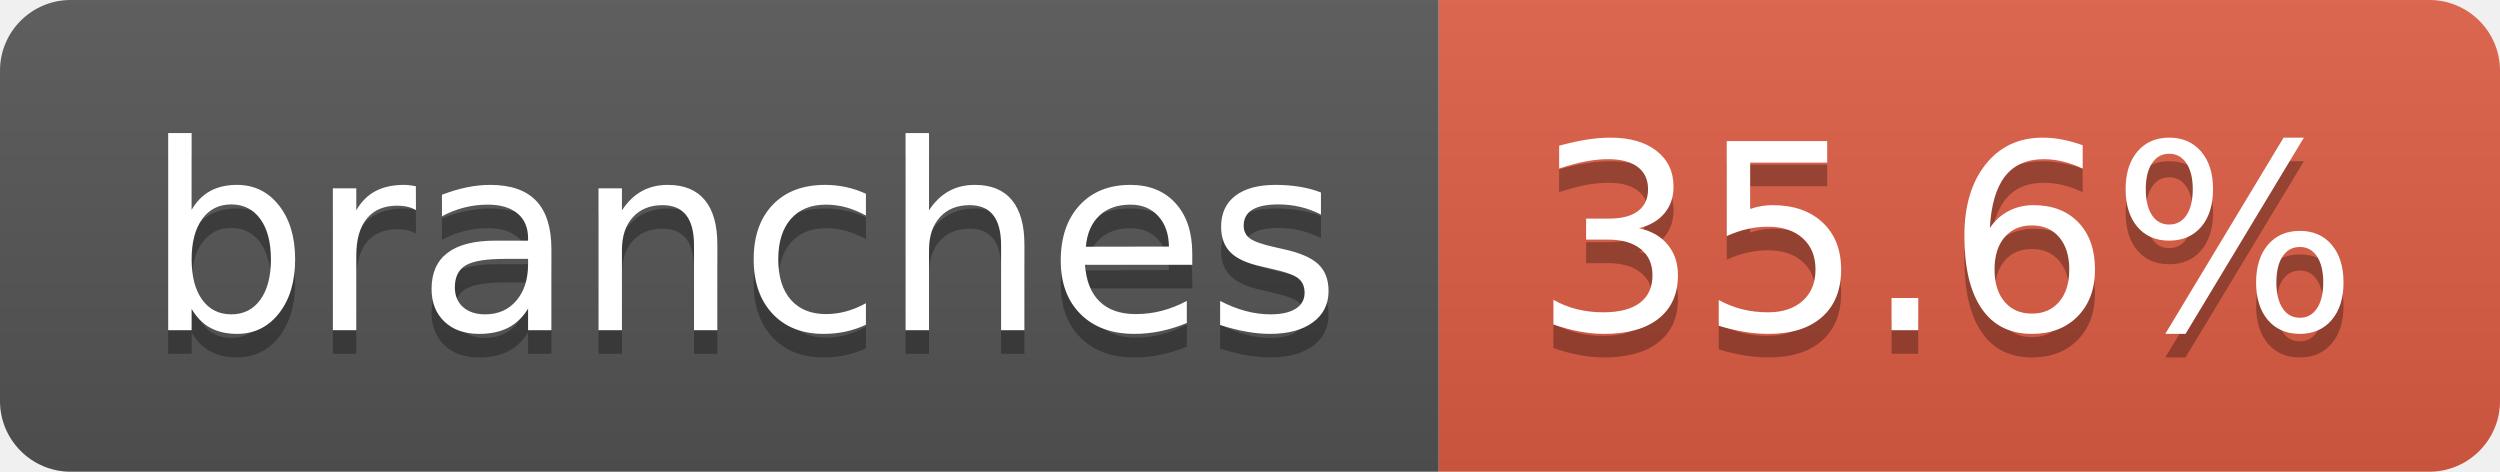
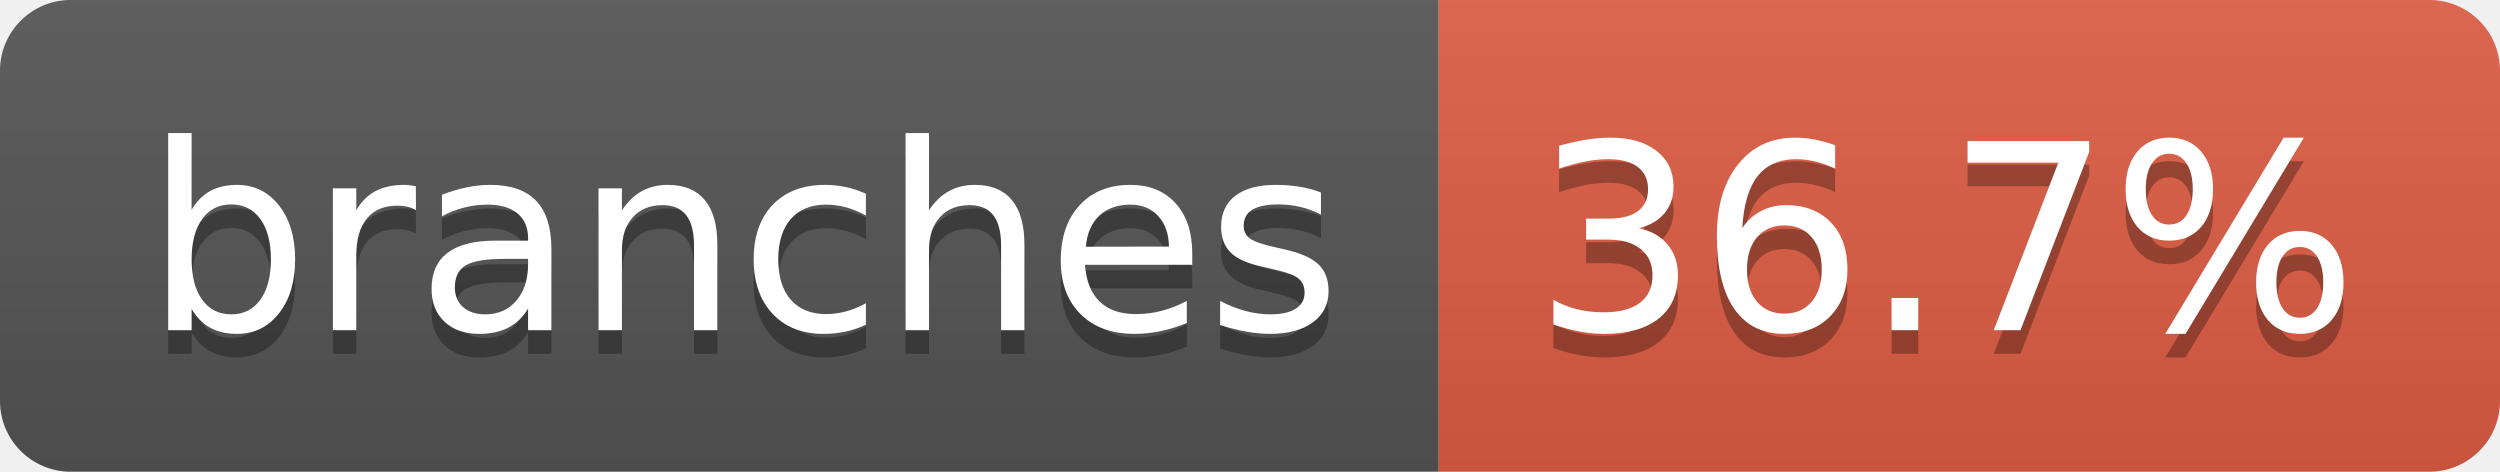
- <svg xmlns="http://www.w3.org/2000/svg" width="106" height="20" role="img" aria-label="branches: 35.6%">
+ <svg xmlns="http://www.w3.org/2000/svg" width="106" height="20" role="img" aria-label="branches: 36.7%">
  <linearGradient id="s" x2="0" y2="100%">
    <stop offset="0" stop-color="#bbb" stop-opacity=".1" />
    <stop offset="1" stop-opacity=".1" />
  </linearGradient>
  <clipPath id="r">
    <rect width="106" height="20" rx="3" fill="#fff" />
  </clipPath>
  <g clip-path="url(#r)">
    <rect width="61" height="20" fill="#555" />
    <rect x="61" width="45" height="20" fill="#e05d44" />
    <rect width="106" height="20" fill="url(#s)" />
  </g>
  <g fill="#fff" text-anchor="middle" font-family="Verdana,Geneva,DejaVu Sans,sans-serif" text-rendering="geometricPrecision" font-size="110">
    <text aria-hidden="true" x="315" y="150" fill="#010101" fill-opacity=".3" transform="scale(.1)" textLength="507">branches</text>
    <text x="315" y="140" transform="scale(.1)" fill="#fff" textLength="507">branches</text>
-     <text aria-hidden="true" x="825" y="150" fill="#010101" fill-opacity=".3" transform="scale(.1)" textLength="350">35.6%</text>
-     <text x="825" y="140" transform="scale(.1)" fill="#fff" textLength="350">35.6%</text>
+     <text aria-hidden="true" x="825" y="150" fill="#010101" fill-opacity=".3" transform="scale(.1)" textLength="350">36.7%</text>
+     <text x="825" y="140" transform="scale(.1)" fill="#fff" textLength="350">36.7%</text>
  </g>
</svg>
